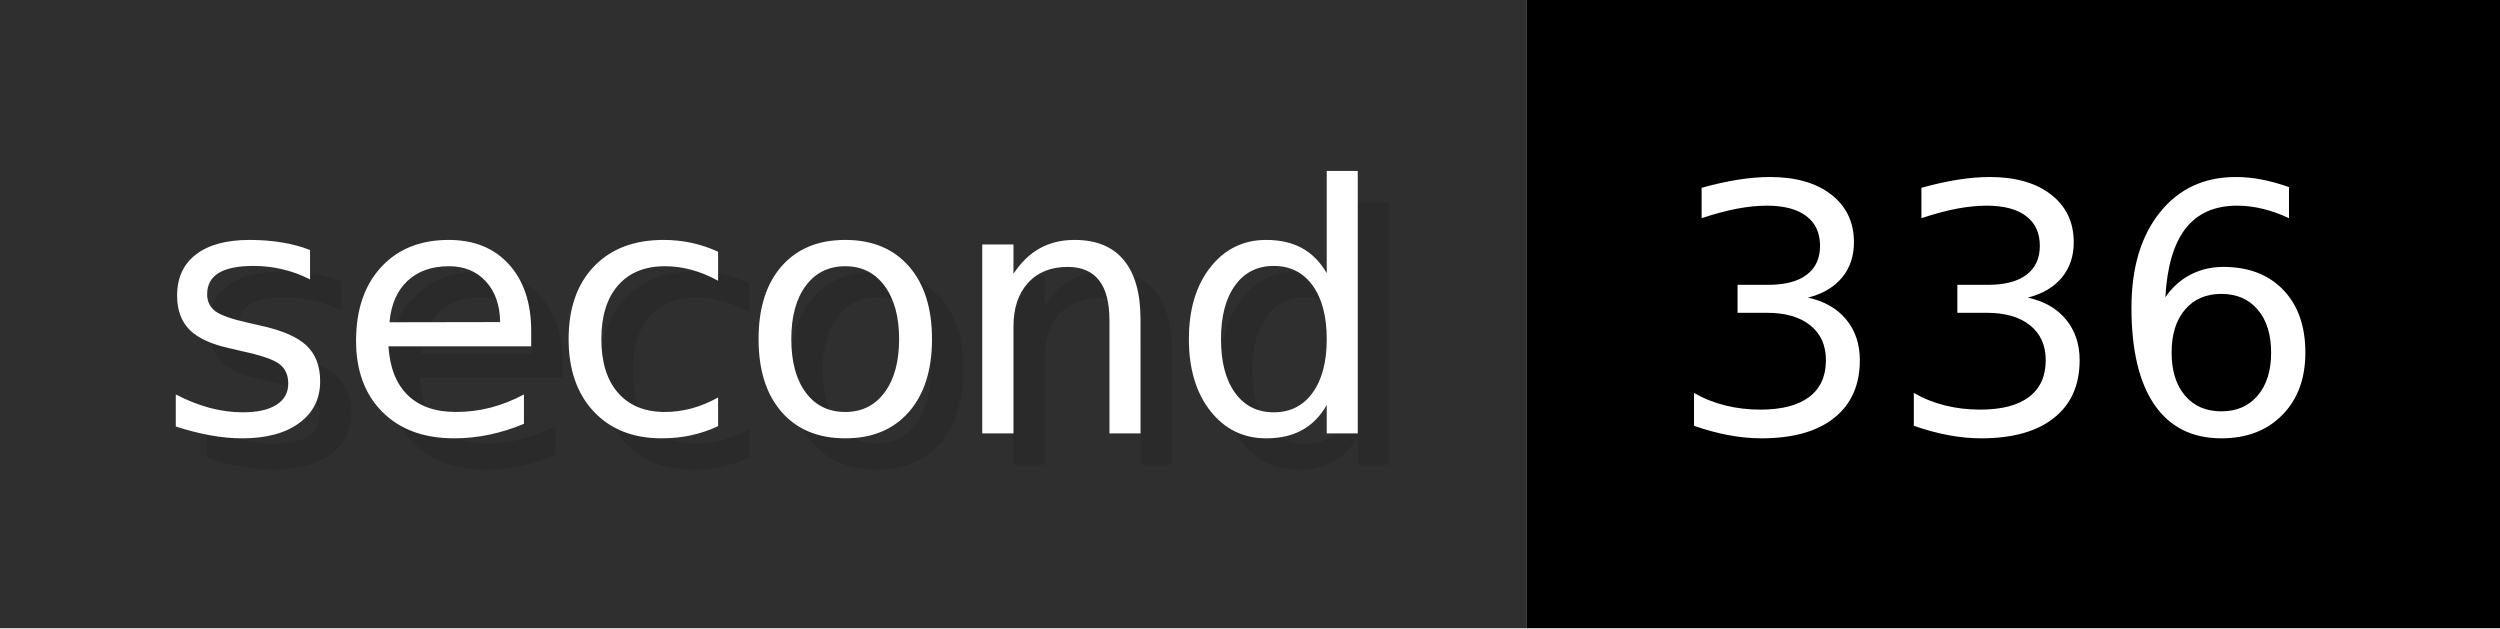
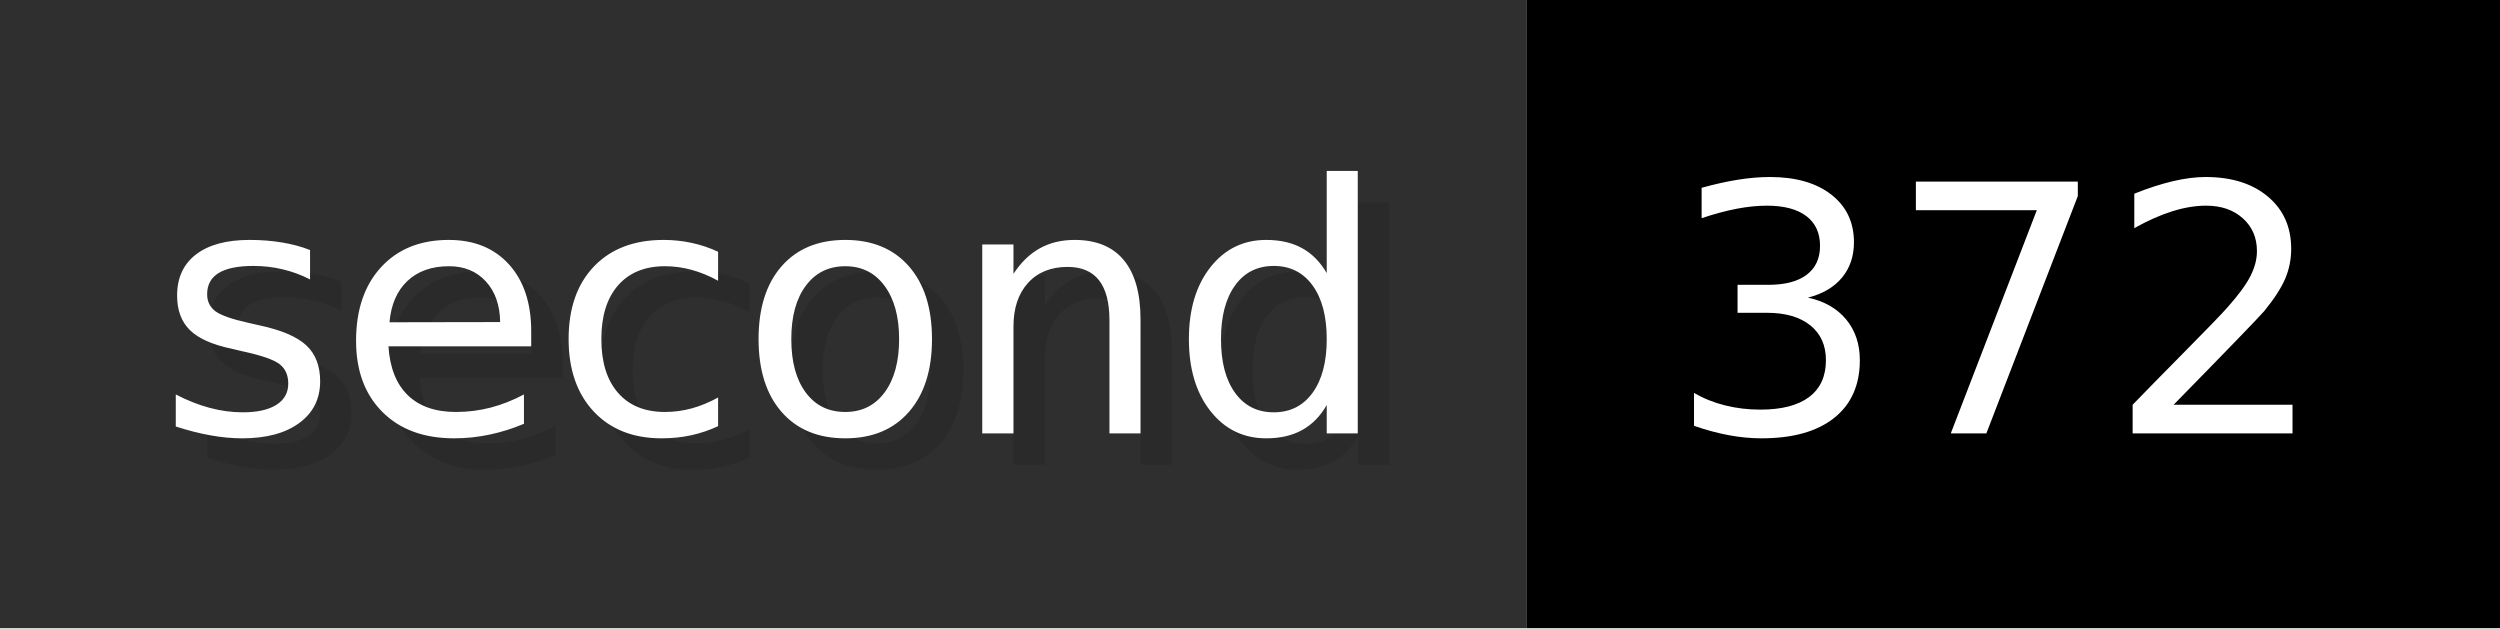
- <svg xmlns="http://www.w3.org/2000/svg" width="79.6" height="20" viewBox="0 0 796 200" role="img" aria-label="second: 336">
+ <svg xmlns="http://www.w3.org/2000/svg" width="79.6" height="20" viewBox="0 0 796 200" role="img" aria-label="second: 372">
  <g>
    <rect fill="#2F2F2F" width="486" height="200" />
    <rect fill="#" x="486" width="310" height="200" />
  </g>
  <g aria-hidden="true" fill="#fff" text-anchor="start" font-family="Verdana,DejaVu Sans,sans-serif" font-size="110">
    <text x="60" y="148" textLength="386" fill="#000" opacity="0.1">second</text>
    <text x="50" y="138" textLength="386">second</text>
-     <text x="541" y="148" textLength="210" fill="#000" opacity="0.1">336</text>
-     <text x="531" y="138" textLength="210">336</text>
+     <text x="541" y="148" textLength="210" fill="#000" opacity="0.1">372</text>
+     <text x="531" y="138" textLength="210">372</text>
  </g>
</svg>
